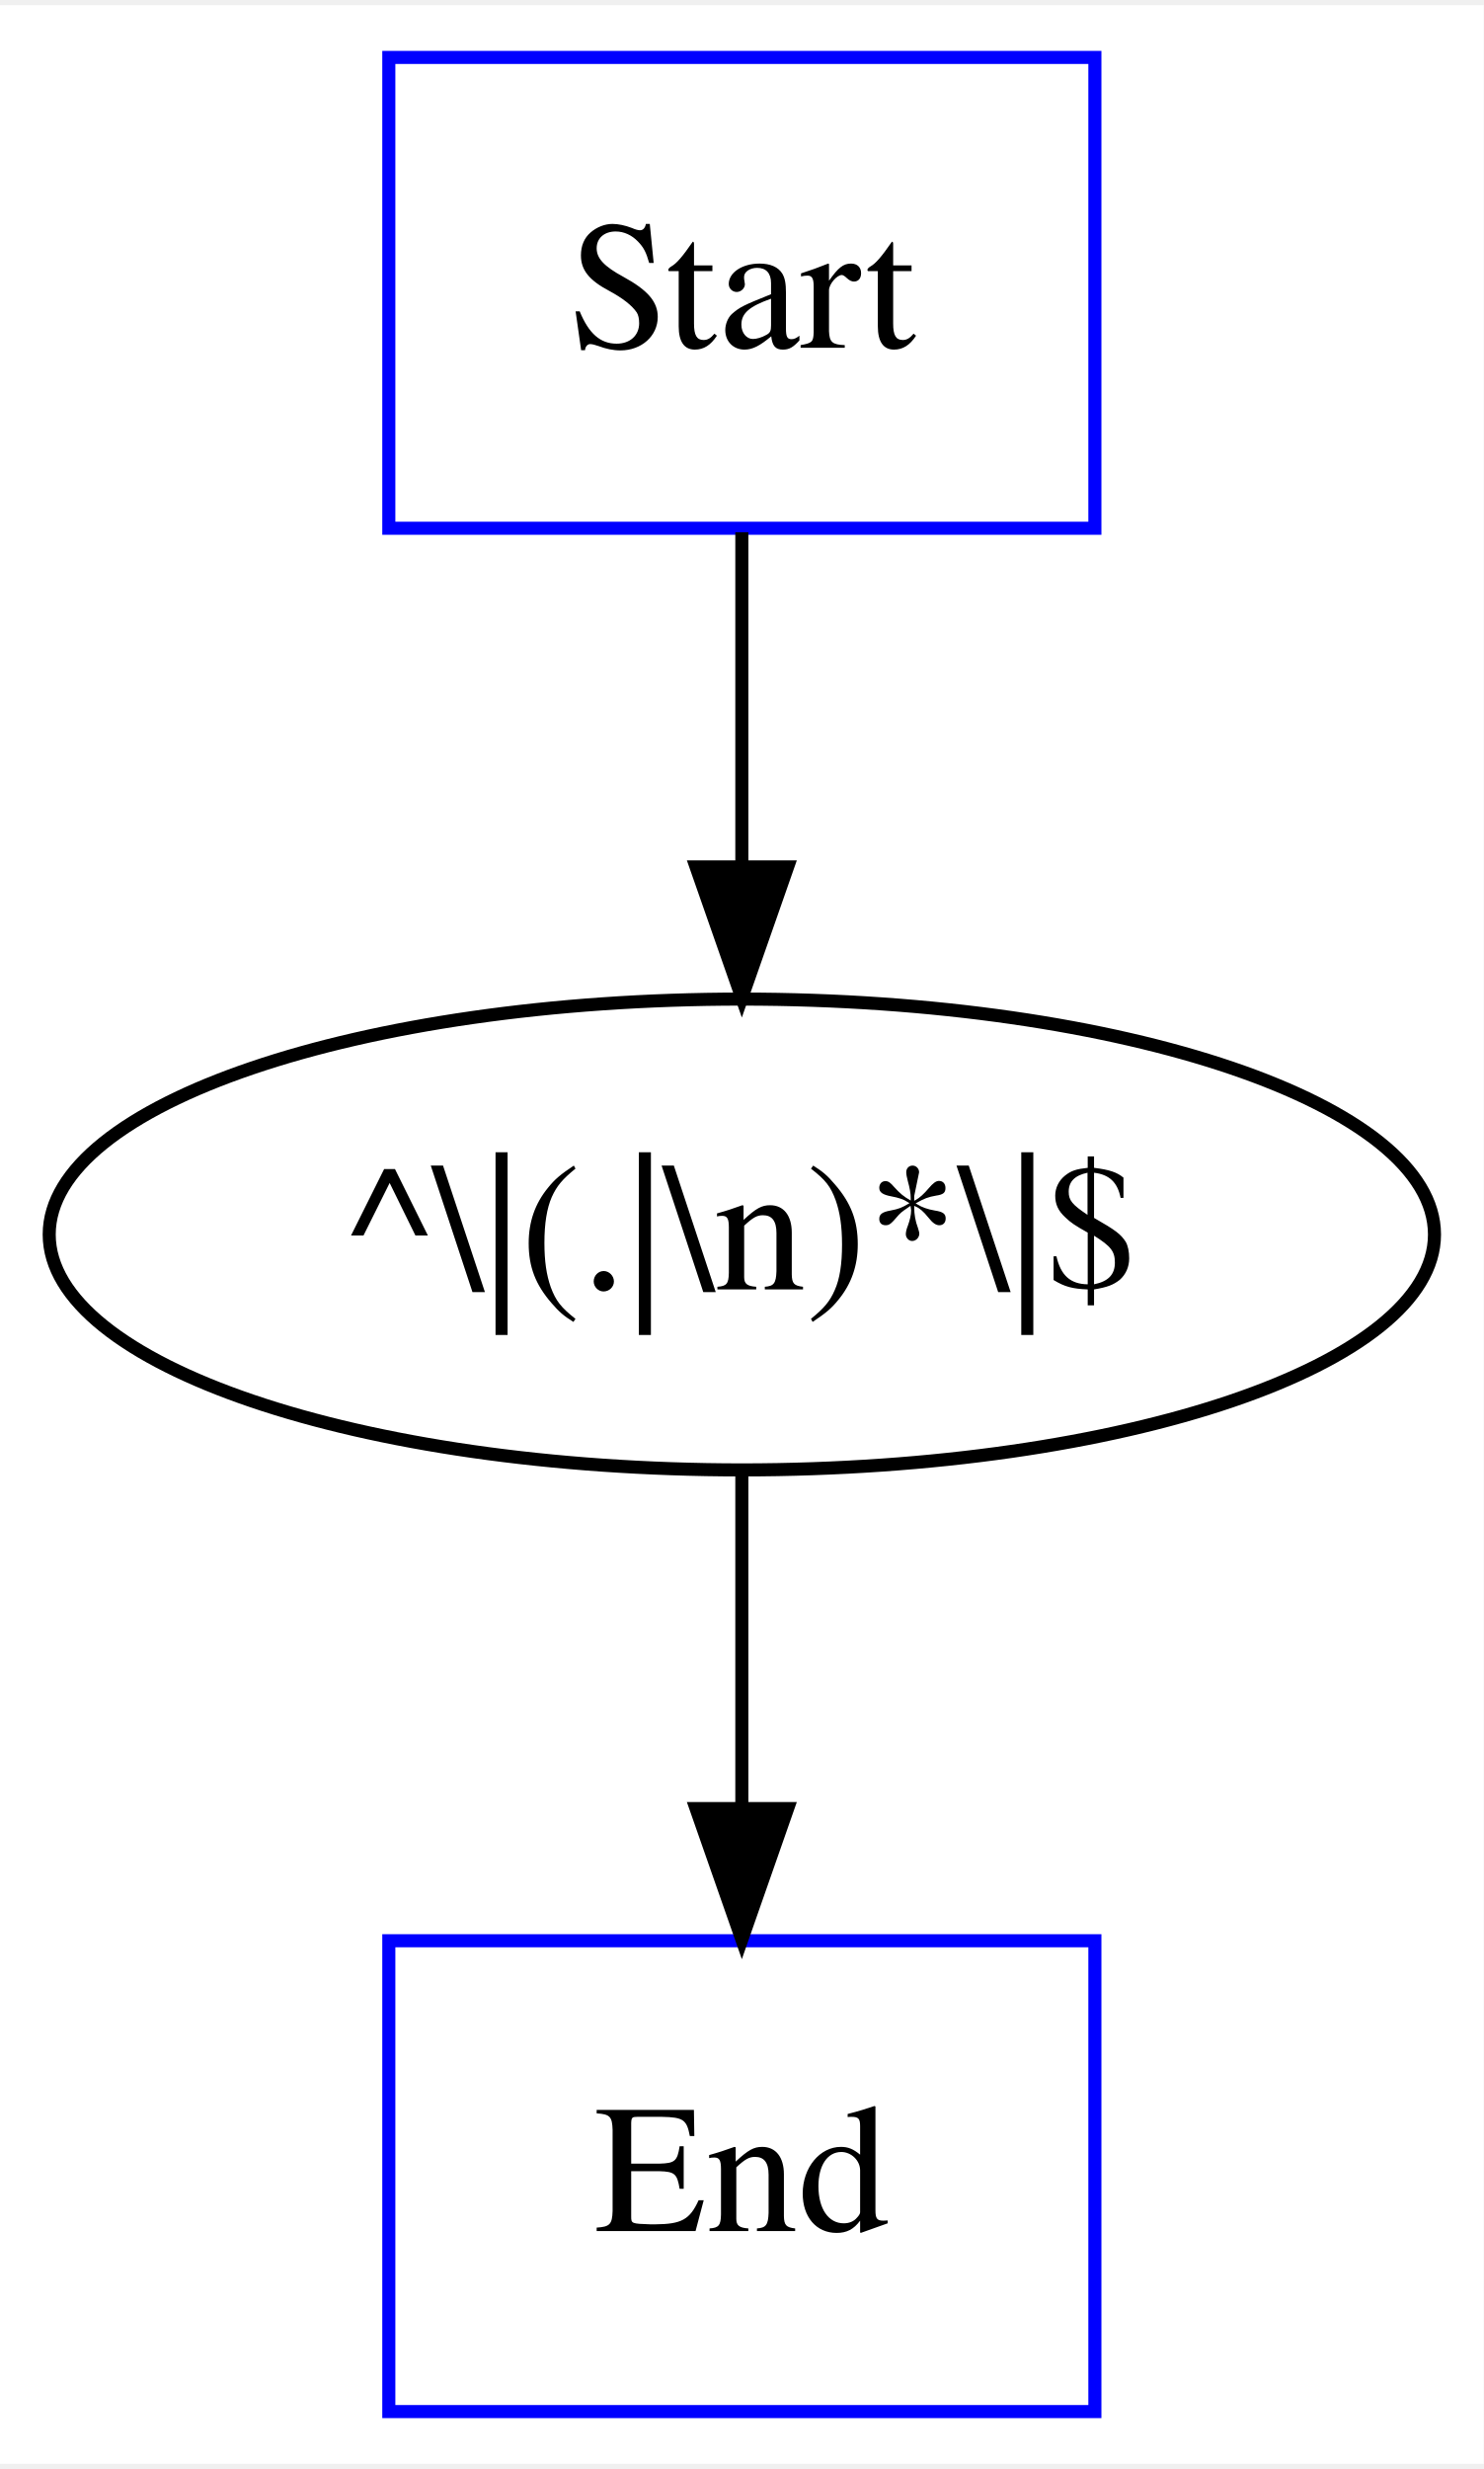
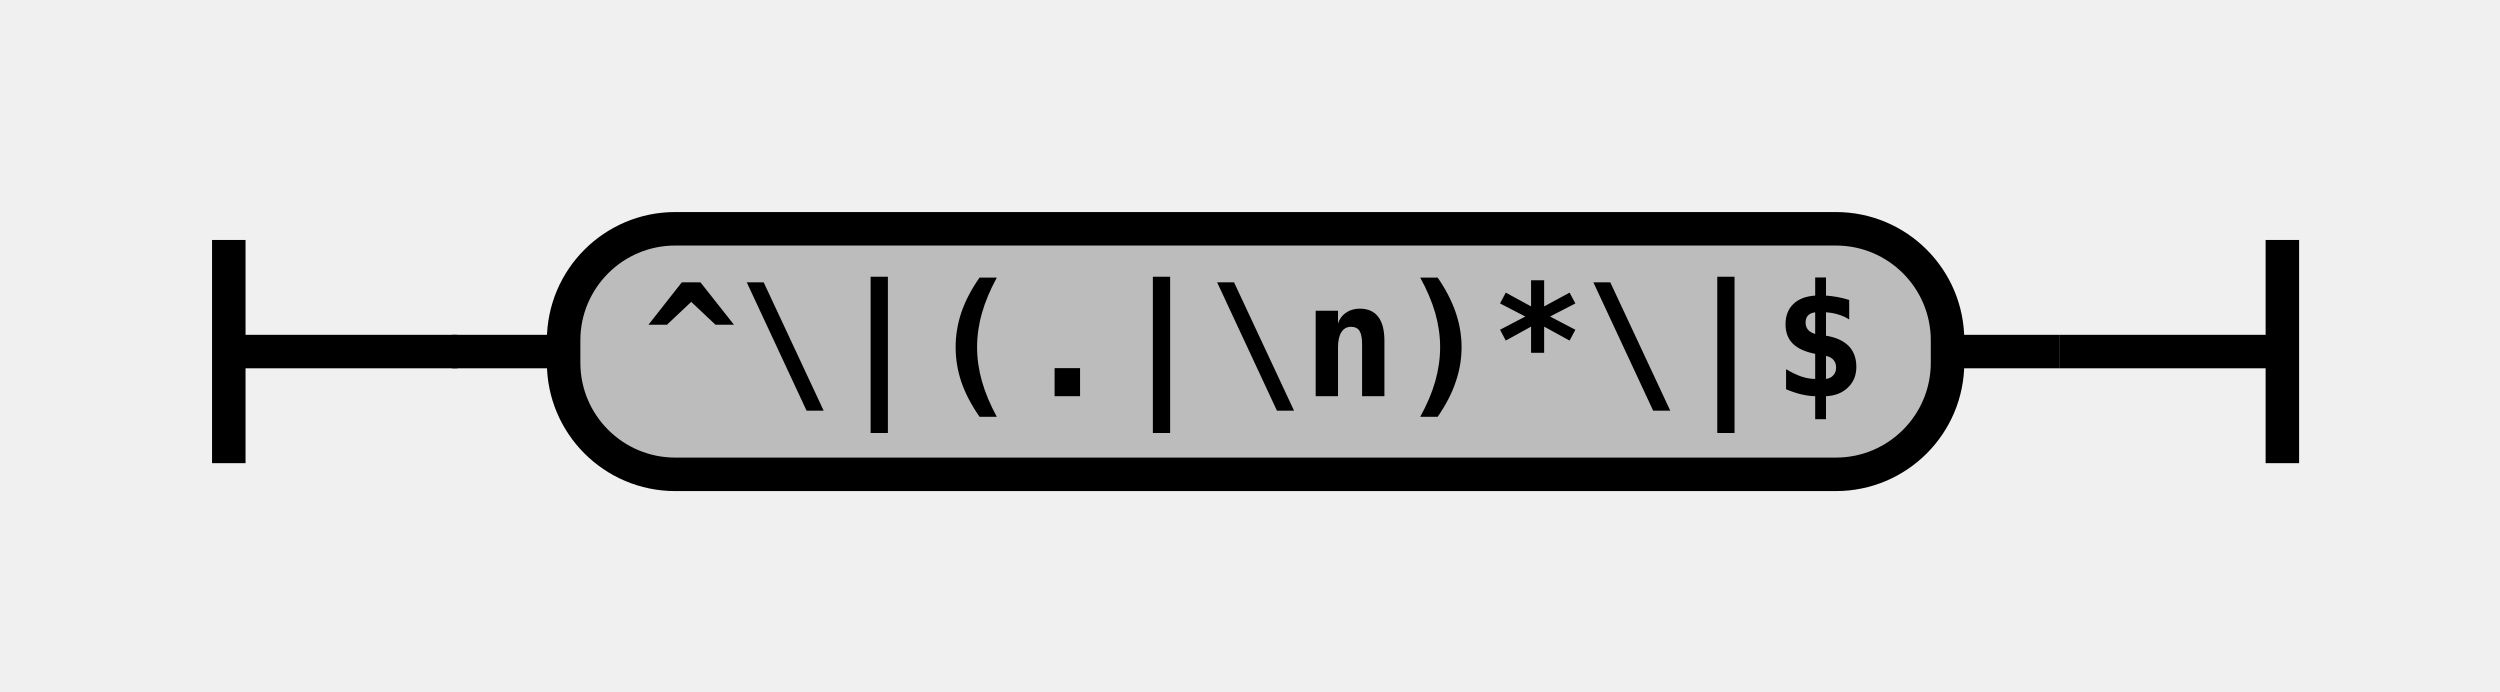
- <svg xmlns="http://www.w3.org/2000/svg" width="113pt" height="188pt" viewBox="0.00 0.00 113.47 188.00">
-   <g id="graph0" class="graph" transform="scale(1 1) rotate(0) translate(4 184)">
-     <polygon fill="white" stroke="none" points="-4,4 -4,-184 109.472,-184 109.472,4 -4,4" />
-     <g id="node1" class="node">
-       <polygon fill="none" stroke="blue" points="79.736,-180 25.736,-180 25.736,-144 79.736,-144 79.736,-180" />
-       <text text-anchor="middle" x="52.736" y="-157.8" font-family="Times,serif" font-size="14.00">Start</text>
+ <svg xmlns="http://www.w3.org/2000/svg" class="railroad-diagram" width="224" height="62" viewBox="0 0 224 62">
+   <defs>
+     <style type="text/css">
+ path {
+ stroke-width: 3;
+ stroke: black;
+ fill: rgba(0,0,0,0);
+ }
+ text {
+ font: bold 14px monospace;
+ text-anchor: middle;
+ }
+ text.diagram-text {
+ font-size: 12px;
+ }
+ a {
+ fill: blue;
+ }
+ text.diagram-arrow {
+ font-size: 16px;
+ }
+ text.label {
+ text-anchor: start;
+ }
+ text.comment {
+ font: italic 12px monospace;
+ }
+ rect {
+ stroke-width: 3;
+ stroke: black;
+ fill: #BCBCBC;
+ }
+ path.diagram-text {
+ stroke-width: 3;
+ stroke: black;
+ fill: #BCBCBC;
+ cursor: help;
+ }
+ </style>
+   </defs>
+   <g transform="translate(.5 .5)">
+     <path d="M 20 21 v 20 m 0 -10 h 20.5" />
+     <path d="M40 31h10" />
+     <g class="terminal">
+       <path d="M50 31h0" />
+       <path d="M174 31h0" />
+       <rect x="50" y="20" width="124" height="22" rx="10" ry="10" />
+       <text x="112" y="35">^\|(.|\n)*\|$</text>
    </g>
-     <g id="node3" class="node">
-       <ellipse fill="none" stroke="black" cx="52.736" cy="-90" rx="52.973" ry="18" />
-       <text text-anchor="middle" x="52.736" y="-85.8" font-family="Times,serif" font-size="14.00">^\|(.|\n)*\|$</text>
-     </g>
-     <g id="edge2" class="edge">
-       <path fill="none" stroke="black" d="M52.736,-143.697C52.736,-135.983 52.736,-126.712 52.736,-118.112" />
-       <polygon fill="black" stroke="black" points="56.236,-118.104 52.736,-108.104 49.236,-118.104 56.236,-118.104" />
-     </g>
-     <g id="node2" class="node">
-       <polygon fill="none" stroke="blue" points="79.736,-36 25.736,-36 25.736,-0 79.736,-0 79.736,-36" />
-       <text text-anchor="middle" x="52.736" y="-13.8" font-family="Times,serif" font-size="14.00">End</text>
-     </g>
-     <g id="edge1" class="edge">
-       <path fill="none" stroke="black" d="M52.736,-71.697C52.736,-63.983 52.736,-54.712 52.736,-46.112" />
-       <polygon fill="black" stroke="black" points="56.236,-46.104 52.736,-36.104 49.236,-46.104 56.236,-46.104" />
-     </g>
+     <path d="M174 31h10" />
+     <path d="M 184 31 h 20 m 0 -10 v 20" />
  </g>
</svg>
